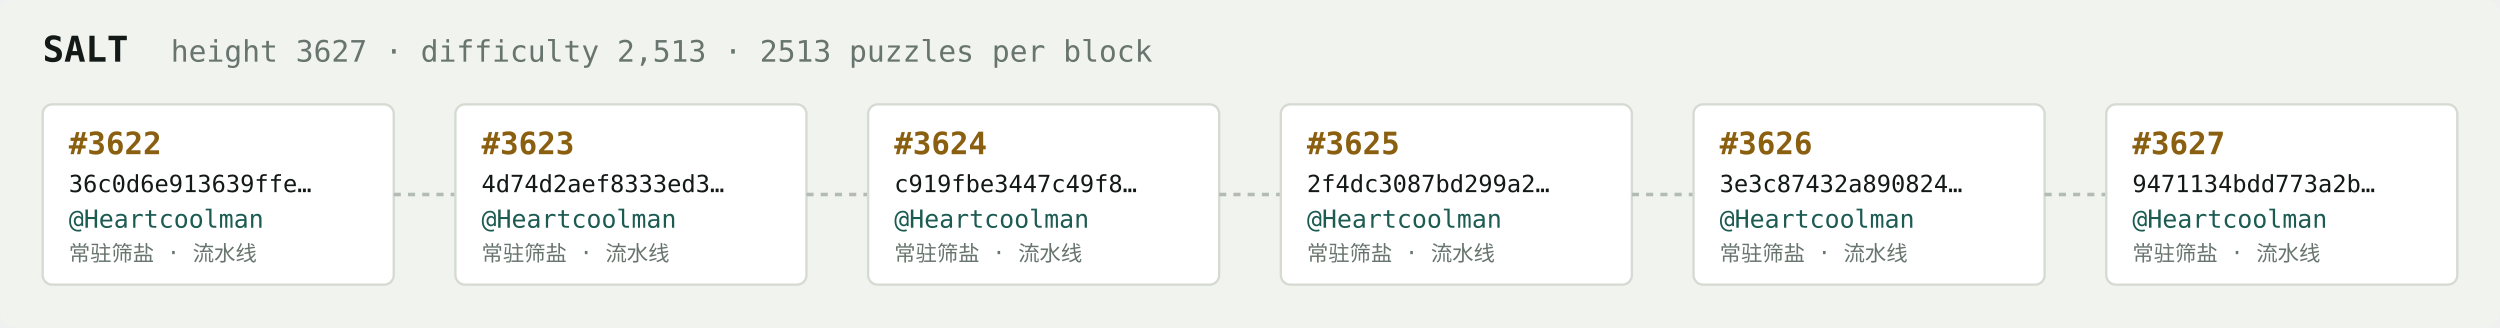
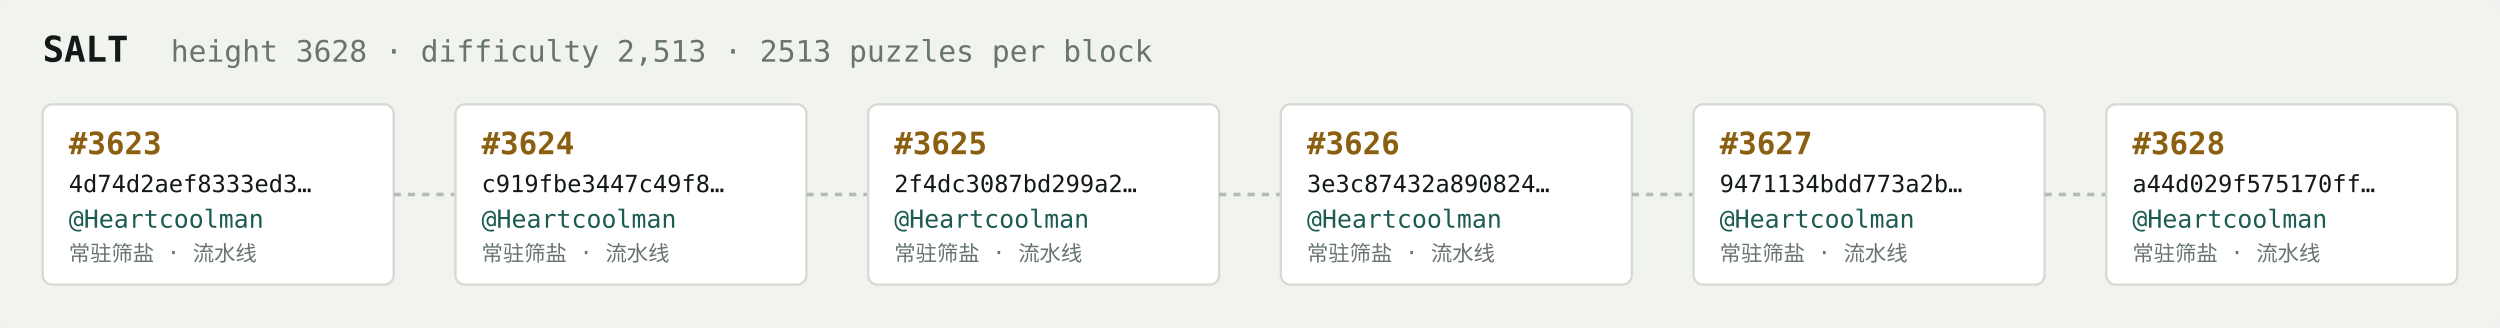
<svg xmlns="http://www.w3.org/2000/svg" width="1054" height="138" viewBox="0 0 1054 138" font-family="ui-monospace,SFMono-Regular,Menlo,monospace">
  <rect fill="#f1f3ef" width="1054" height="138" rx="6" />
  <text x="18" y="26" fill="#121916" font-size="15" font-weight="700">SALT</text>
-   <text x="72" y="26" fill="#68746e" font-size="12.5">height 3627 · difficulty 2,513 · 2513 puzzles per block</text>
+   <text x="72" y="26" fill="#68746e" font-size="12.5">height 3628 · difficulty 2,513 · 2513 puzzles per block</text>
  <rect x="18" y="44" width="148" height="76" rx="4" fill="#ffffff" stroke="#d5dbd2" stroke-width="1" />
-   <text x="29" y="65" fill="#8a5f10" font-size="13" font-weight="700">#3622</text>
-   <text x="29" y="81" fill="#121916" font-size="10">36c0d6e913639ffe…</text>
+   <text x="29" y="65" fill="#8a5f10" font-size="13" font-weight="700">#3623</text>
+   <text x="29" y="81" fill="#121916" font-size="10">4d74d2aef8333ed3…</text>
  <text x="29" y="96" fill="#1c5b52" font-size="10.5">@Heartcoolman</text>
  <text x="29" y="110" fill="#68746e" font-size="9">常驻筛盐 · 流水线</text>
  <line x1="166" y1="82.0" x2="192" y2="82.0" stroke="#b3bcb4" stroke-width="1.5" stroke-dasharray="3 3" />
  <rect x="192" y="44" width="148" height="76" rx="4" fill="#ffffff" stroke="#d5dbd2" stroke-width="1" />
-   <text x="203" y="65" fill="#8a5f10" font-size="13" font-weight="700">#3623</text>
-   <text x="203" y="81" fill="#121916" font-size="10">4d74d2aef8333ed3…</text>
+   <text x="203" y="65" fill="#8a5f10" font-size="13" font-weight="700">#3624</text>
+   <text x="203" y="81" fill="#121916" font-size="10">c919fbe3447c49f8…</text>
  <text x="203" y="96" fill="#1c5b52" font-size="10.5">@Heartcoolman</text>
  <text x="203" y="110" fill="#68746e" font-size="9">常驻筛盐 · 流水线</text>
  <line x1="340" y1="82.0" x2="366" y2="82.0" stroke="#b3bcb4" stroke-width="1.5" stroke-dasharray="3 3" />
  <rect x="366" y="44" width="148" height="76" rx="4" fill="#ffffff" stroke="#d5dbd2" stroke-width="1" />
-   <text x="377" y="65" fill="#8a5f10" font-size="13" font-weight="700">#3624</text>
-   <text x="377" y="81" fill="#121916" font-size="10">c919fbe3447c49f8…</text>
+   <text x="377" y="65" fill="#8a5f10" font-size="13" font-weight="700">#3625</text>
+   <text x="377" y="81" fill="#121916" font-size="10">2f4dc3087bd299a2…</text>
  <text x="377" y="96" fill="#1c5b52" font-size="10.5">@Heartcoolman</text>
  <text x="377" y="110" fill="#68746e" font-size="9">常驻筛盐 · 流水线</text>
  <line x1="514" y1="82.0" x2="540" y2="82.0" stroke="#b3bcb4" stroke-width="1.5" stroke-dasharray="3 3" />
  <rect x="540" y="44" width="148" height="76" rx="4" fill="#ffffff" stroke="#d5dbd2" stroke-width="1" />
-   <text x="551" y="65" fill="#8a5f10" font-size="13" font-weight="700">#3625</text>
-   <text x="551" y="81" fill="#121916" font-size="10">2f4dc3087bd299a2…</text>
+   <text x="551" y="65" fill="#8a5f10" font-size="13" font-weight="700">#3626</text>
+   <text x="551" y="81" fill="#121916" font-size="10">3e3c87432a890824…</text>
  <text x="551" y="96" fill="#1c5b52" font-size="10.5">@Heartcoolman</text>
  <text x="551" y="110" fill="#68746e" font-size="9">常驻筛盐 · 流水线</text>
  <line x1="688" y1="82.0" x2="714" y2="82.0" stroke="#b3bcb4" stroke-width="1.5" stroke-dasharray="3 3" />
  <rect x="714" y="44" width="148" height="76" rx="4" fill="#ffffff" stroke="#d5dbd2" stroke-width="1" />
-   <text x="725" y="65" fill="#8a5f10" font-size="13" font-weight="700">#3626</text>
-   <text x="725" y="81" fill="#121916" font-size="10">3e3c87432a890824…</text>
+   <text x="725" y="65" fill="#8a5f10" font-size="13" font-weight="700">#3627</text>
+   <text x="725" y="81" fill="#121916" font-size="10">9471134bdd773a2b…</text>
  <text x="725" y="96" fill="#1c5b52" font-size="10.5">@Heartcoolman</text>
  <text x="725" y="110" fill="#68746e" font-size="9">常驻筛盐 · 流水线</text>
  <line x1="862" y1="82.0" x2="888" y2="82.0" stroke="#b3bcb4" stroke-width="1.5" stroke-dasharray="3 3" />
  <rect x="888" y="44" width="148" height="76" rx="4" fill="#ffffff" stroke="#d5dbd2" stroke-width="1" />
-   <text x="899" y="65" fill="#8a5f10" font-size="13" font-weight="700">#3627</text>
-   <text x="899" y="81" fill="#121916" font-size="10">9471134bdd773a2b…</text>
+   <text x="899" y="65" fill="#8a5f10" font-size="13" font-weight="700">#3628</text>
+   <text x="899" y="81" fill="#121916" font-size="10">a44d029f575170ff…</text>
  <text x="899" y="96" fill="#1c5b52" font-size="10.5">@Heartcoolman</text>
  <text x="899" y="110" fill="#68746e" font-size="9">常驻筛盐 · 流水线</text>
</svg>
